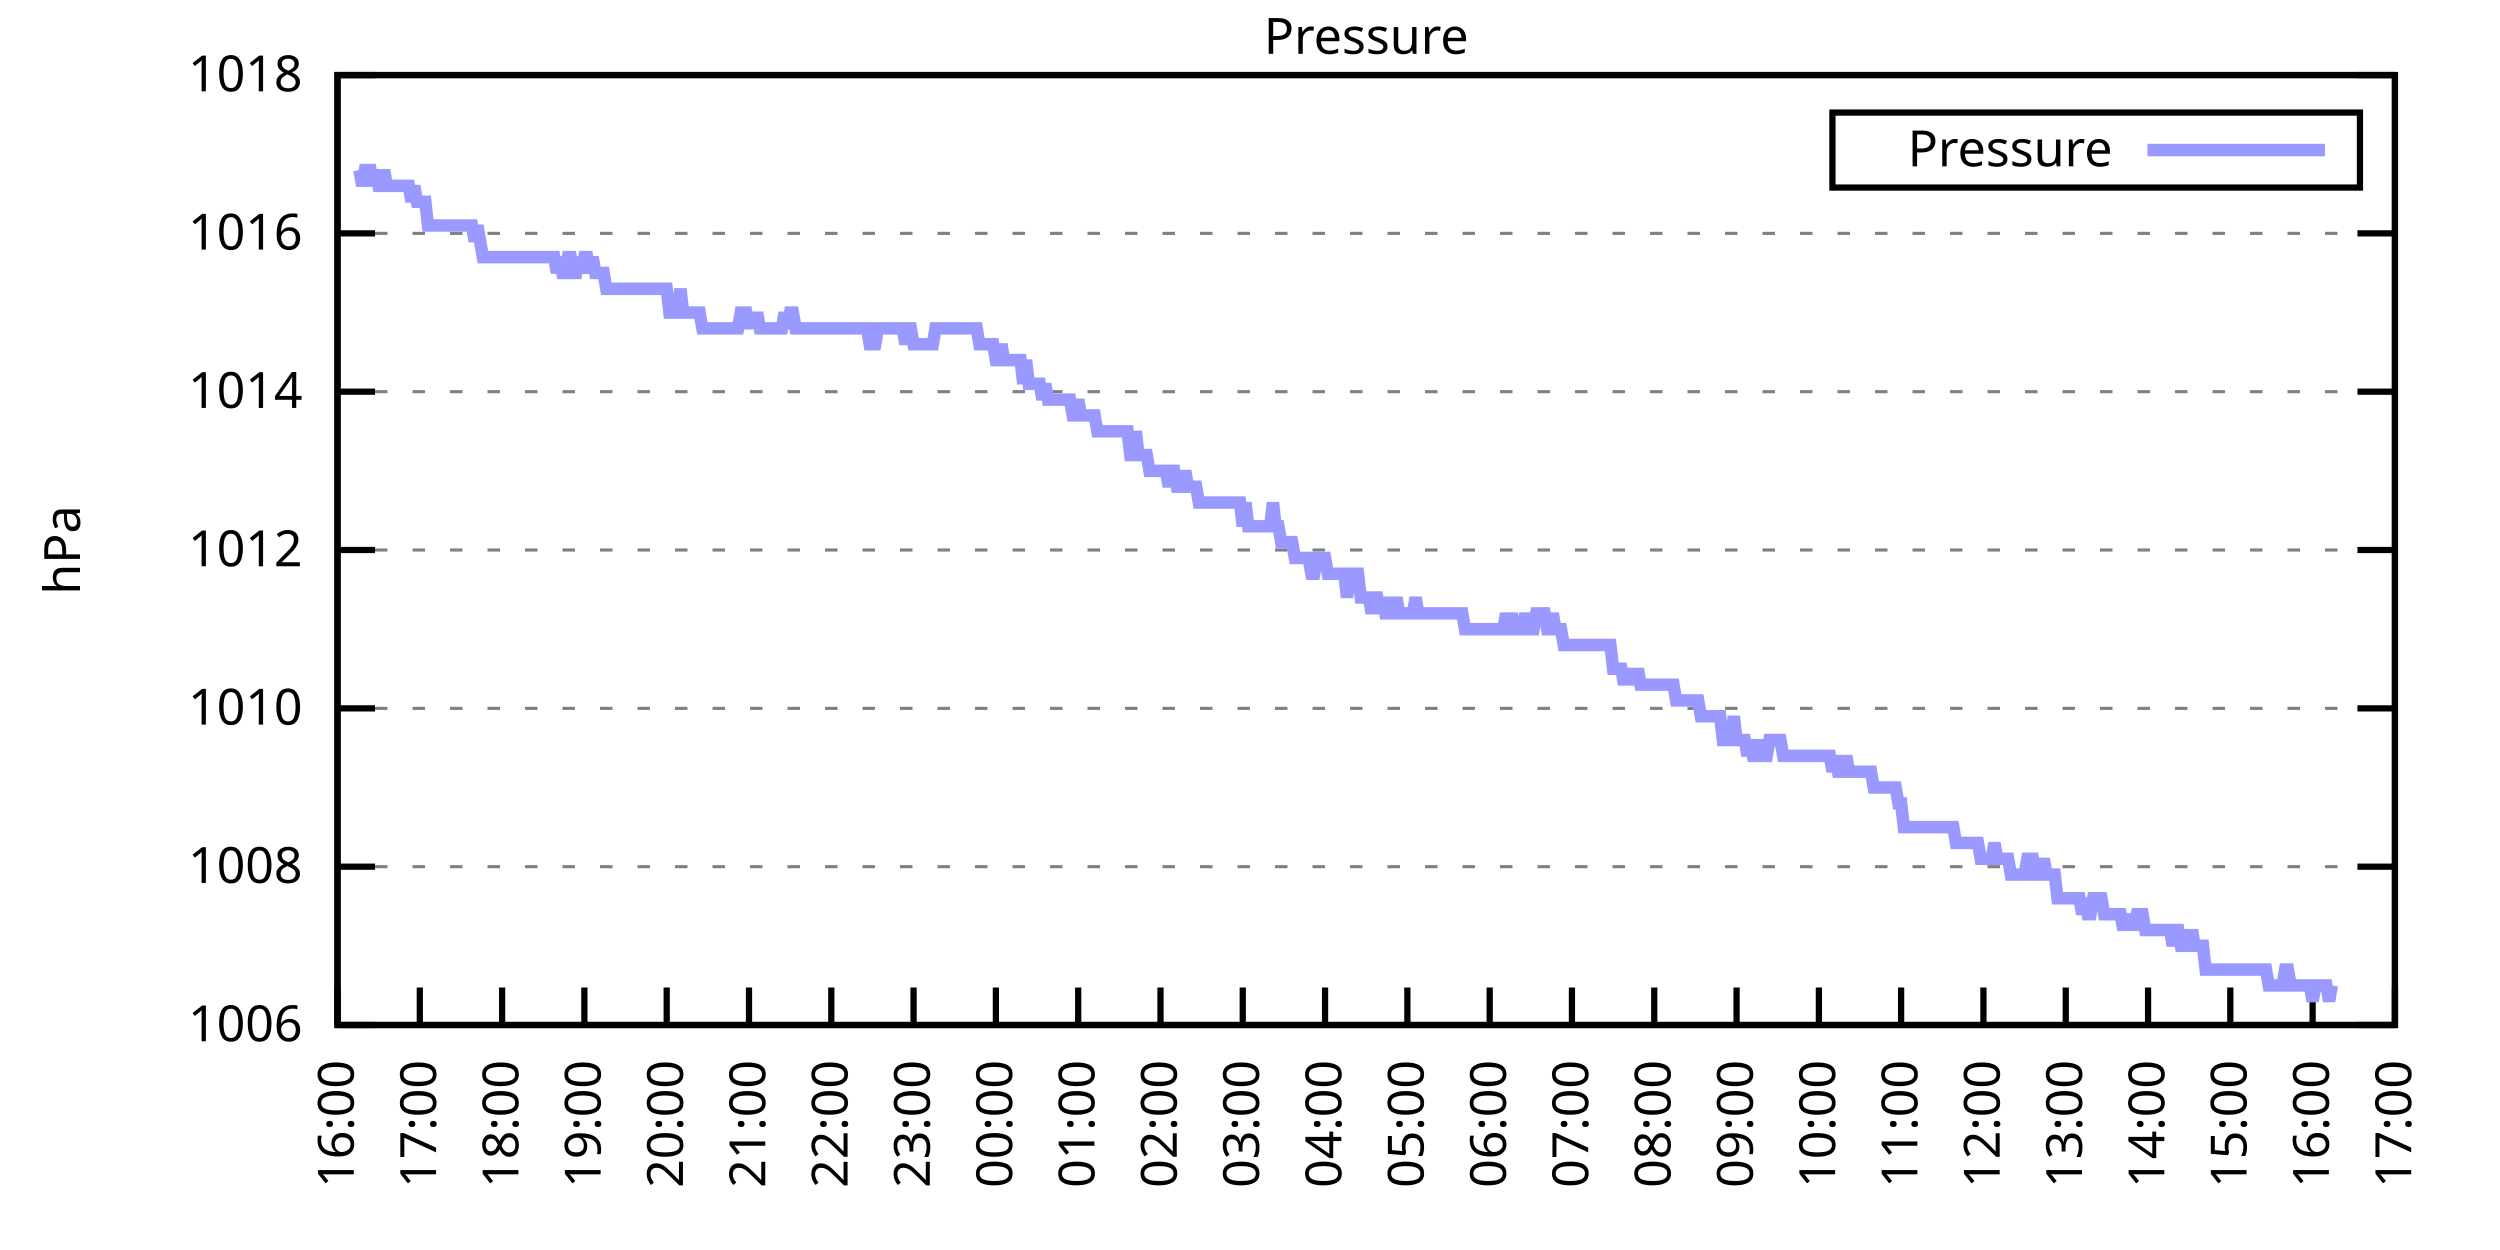
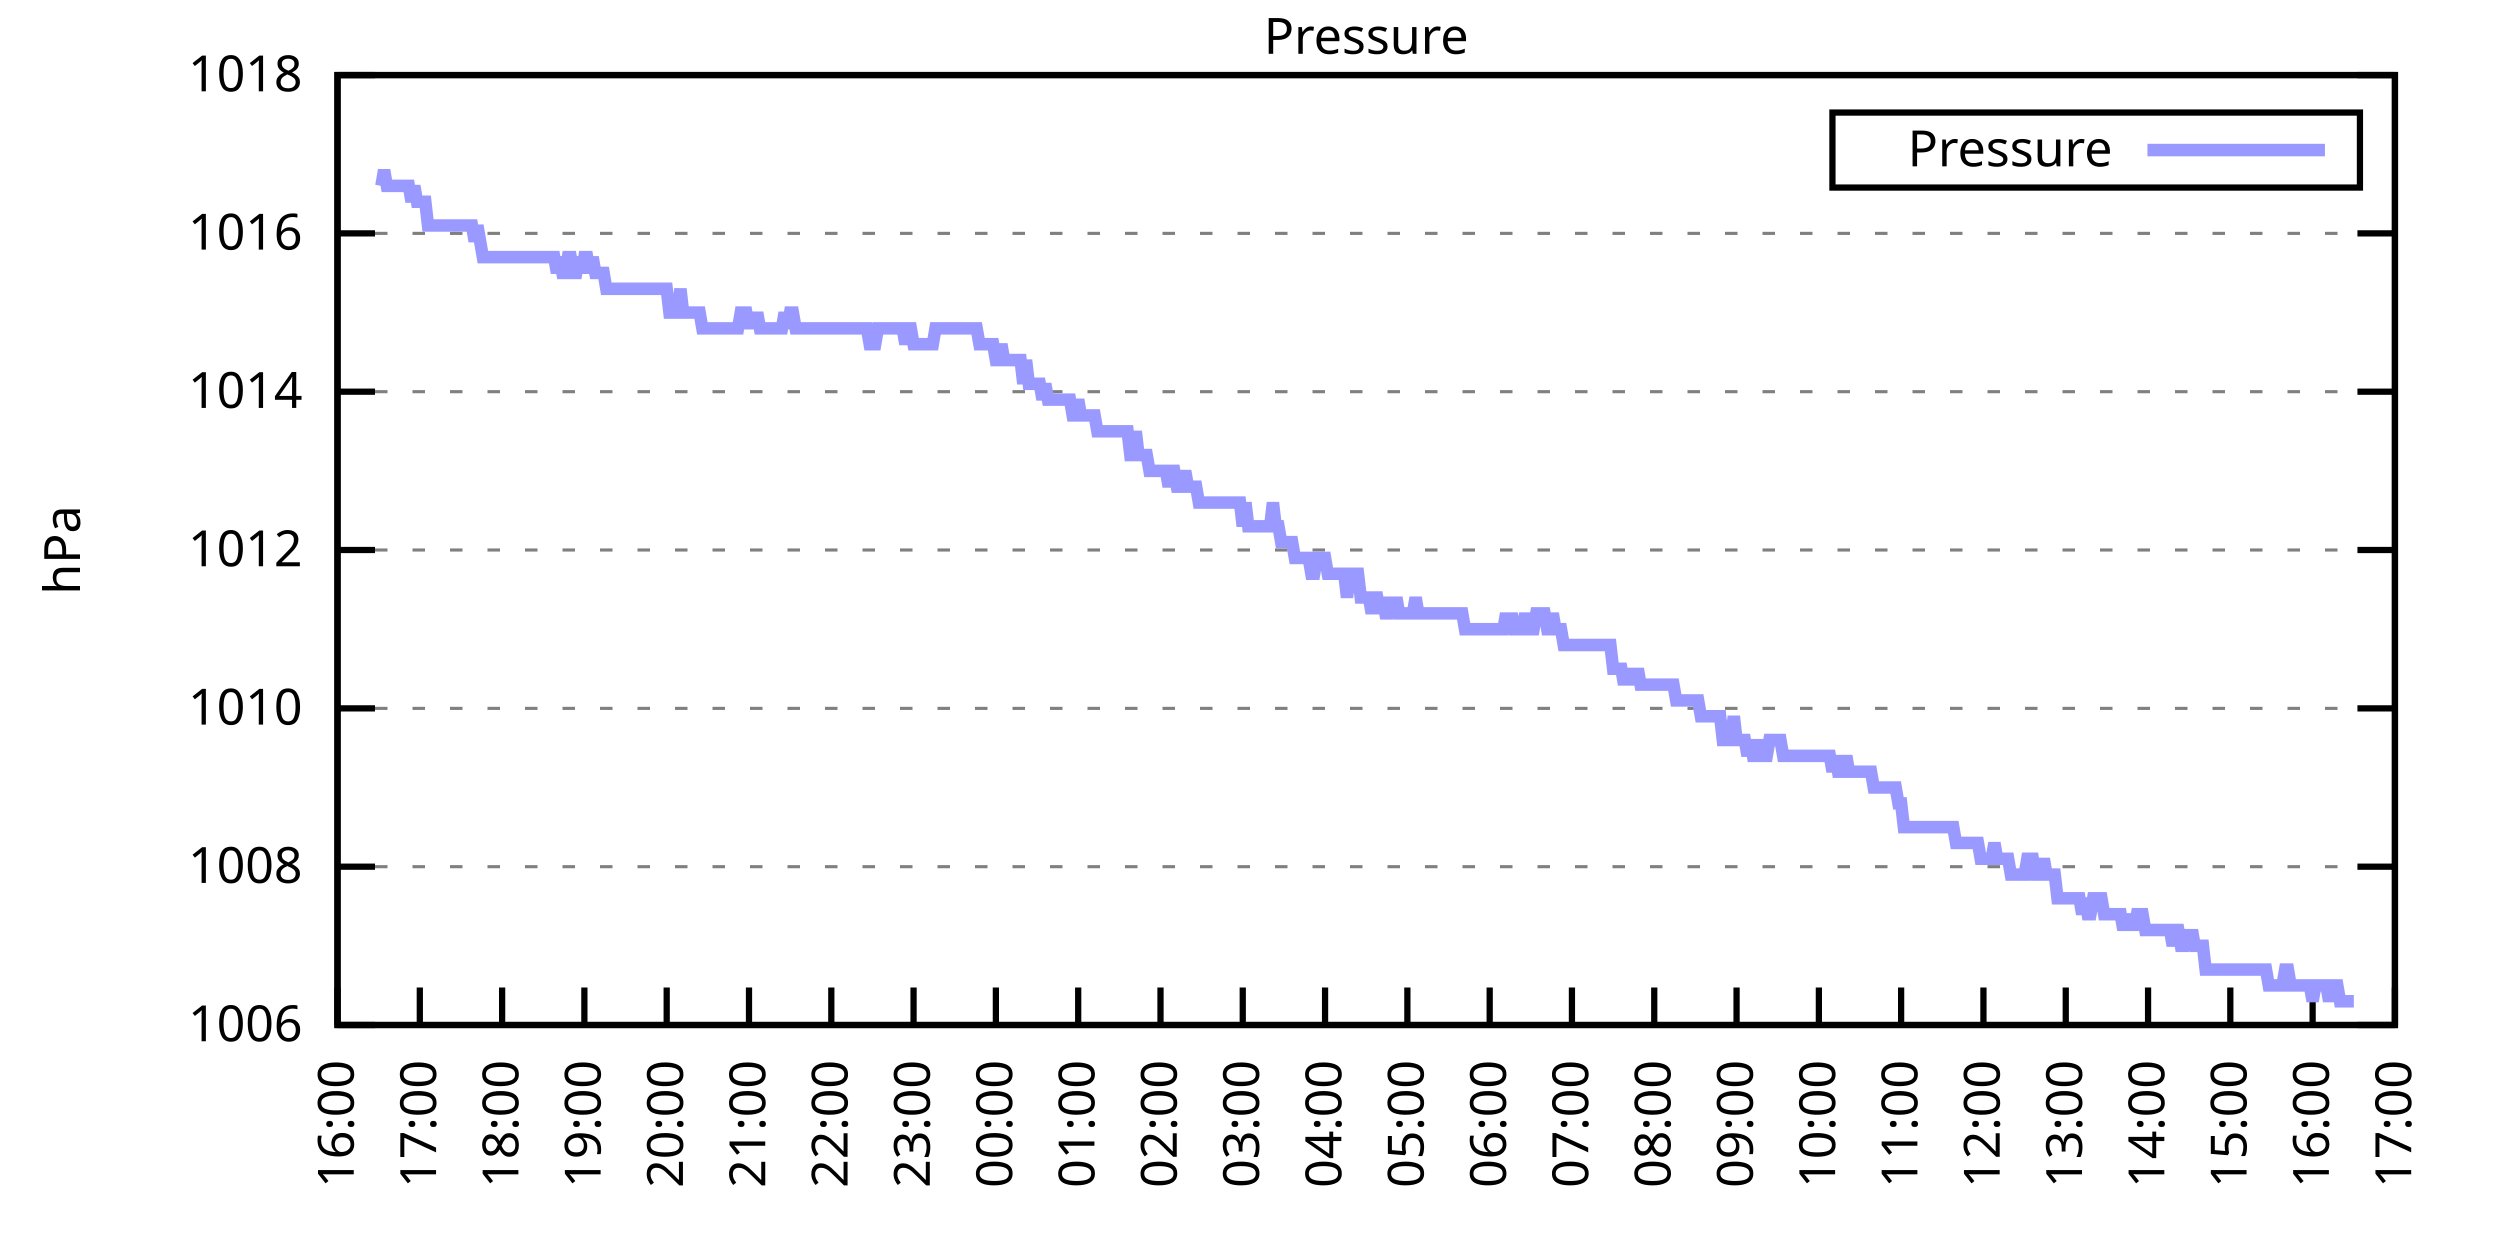
<svg xmlns="http://www.w3.org/2000/svg" xmlns:xlink="http://www.w3.org/1999/xlink" width="400" height="200" viewBox="0 0 400 200">
  <g id="gnuplot_canvas">
    <rect x="0" y="0" width="400" height="200" fill="none" />
    <defs>
      <circle id="gpDot" r="0.5" stroke-width="0.5" stroke="currentColor" />
      <path id="gpPt0" stroke-width="0.333" stroke="currentColor" d="M-1,0 h2 M0,-1 v2" />
      <path id="gpPt1" stroke-width="0.333" stroke="currentColor" d="M-1,-1 L1,1 M1,-1 L-1,1" />
      <path id="gpPt2" stroke-width="0.333" stroke="currentColor" d="M-1,0 L1,0 M0,-1 L0,1 M-1,-1 L1,1 M-1,1 L1,-1" />
      <rect id="gpPt3" stroke-width="0.333" stroke="currentColor" x="-1" y="-1" width="2" height="2" />
      <rect id="gpPt4" stroke-width="0.333" stroke="currentColor" fill="currentColor" x="-1" y="-1" width="2" height="2" />
      <circle id="gpPt5" stroke-width="0.333" stroke="currentColor" cx="0" cy="0" r="1" />
      <use xlink:href="#gpPt5" id="gpPt6" fill="currentColor" stroke="none" />
      <path id="gpPt7" stroke-width="0.333" stroke="currentColor" d="M0,-1.33 L-1.33,0.67 L1.33,0.67 z" />
      <use xlink:href="#gpPt7" id="gpPt8" fill="currentColor" stroke="none" />
      <use xlink:href="#gpPt7" id="gpPt9" stroke="currentColor" transform="rotate(180)" />
      <use xlink:href="#gpPt9" id="gpPt10" fill="currentColor" stroke="none" />
      <use xlink:href="#gpPt3" id="gpPt11" stroke="currentColor" transform="rotate(45)" />
      <use xlink:href="#gpPt11" id="gpPt12" fill="currentColor" stroke="none" />
      <path id="gpPt13" stroke-width="0.333" stroke="currentColor" d="M0,1.330 L1.265,0.411 L0.782,-1.067 L-0.782,-1.076 L-1.265,0.411 z" />
      <use xlink:href="#gpPt13" id="gpPt14" fill="currentColor" stroke="none" />
      <filter id="textbox" filterUnits="objectBoundingBox" x="0" y="0" height="1" width="1">
        <feFlood flood-color="white" flood-opacity="1" result="bgnd" />
        <feComposite in="SourceGraphic" in2="bgnd" operator="atop" />
      </filter>
      <filter id="greybox" filterUnits="objectBoundingBox" x="0" y="0" height="1" width="1">
        <feFlood flood-color="lightgrey" flood-opacity="1" result="grey" />
        <feComposite in="SourceGraphic" in2="grey" operator="atop" />
      </filter>
    </defs>
    <g fill="none" color="white" stroke="currentColor" stroke-width="1.00" stroke-linecap="butt" stroke-linejoin="miter">
</g>
    <g fill="none" color="black" stroke="currentColor" stroke-width="1.00" stroke-linecap="butt" stroke-linejoin="miter">
      <g stroke="none" shape-rendering="crispEdges">
        <polygon fill="rgb(255, 255, 255)" points="54.00,164.00 383.18,164.00 383.18,12.02 54.00,12.02 " />
      </g>
    </g>
    <g fill="none" color="black" stroke="currentColor" stroke-width="1.00" stroke-linecap="butt" stroke-linejoin="miter">
</g>
    <g fill="none" color="black" stroke="black" stroke-width="0.50" stroke-linecap="butt" stroke-linejoin="miter">
</g>
    <g fill="none" color="gray" stroke="currentColor" stroke-width="0.50" stroke-linecap="butt" stroke-linejoin="miter">
      <path stroke="gray" stroke-dasharray="2,4" class="gridline" d="M54.00,164.00 L383.19,164.00  " />
    </g>
    <g fill="none" color="gray" stroke="gray" stroke-width="1.00" stroke-linecap="butt" stroke-linejoin="miter">
</g>
    <g fill="none" color="black" stroke="currentColor" stroke-width="1.00" stroke-linecap="butt" stroke-linejoin="miter">
      <path stroke="black" d="M54.00,164.00 L60.00,164.00 M383.19,164.00 L377.19,164.00  " />
      <g transform="translate(48.40,166.60)" stroke="none" fill="black" font-family="Sans" font-size="8.00" text-anchor="end">
        <text>
          <tspan font-family="Sans"> 1006</tspan>
        </text>
      </g>
    </g>
    <g fill="none" color="black" stroke="currentColor" stroke-width="1.00" stroke-linecap="butt" stroke-linejoin="miter">
</g>
    <g fill="none" color="black" stroke="black" stroke-width="0.50" stroke-linecap="butt" stroke-linejoin="miter">
</g>
    <g fill="none" color="gray" stroke="currentColor" stroke-width="0.50" stroke-linecap="butt" stroke-linejoin="miter">
      <path stroke="gray" stroke-dasharray="2,4" class="gridline" d="M54.00,138.67 L383.19,138.67  " />
    </g>
    <g fill="none" color="gray" stroke="gray" stroke-width="1.00" stroke-linecap="butt" stroke-linejoin="miter">
</g>
    <g fill="none" color="black" stroke="currentColor" stroke-width="1.00" stroke-linecap="butt" stroke-linejoin="miter">
      <path stroke="black" d="M54.00,138.67 L60.00,138.67 M383.19,138.67 L377.19,138.67  " />
      <g transform="translate(48.40,141.27)" stroke="none" fill="black" font-family="Sans" font-size="8.00" text-anchor="end">
        <text>
          <tspan font-family="Sans"> 1008</tspan>
        </text>
      </g>
    </g>
    <g fill="none" color="black" stroke="currentColor" stroke-width="1.00" stroke-linecap="butt" stroke-linejoin="miter">
</g>
    <g fill="none" color="black" stroke="black" stroke-width="0.50" stroke-linecap="butt" stroke-linejoin="miter">
</g>
    <g fill="none" color="gray" stroke="currentColor" stroke-width="0.50" stroke-linecap="butt" stroke-linejoin="miter">
      <path stroke="gray" stroke-dasharray="2,4" class="gridline" d="M54.00,113.34 L383.19,113.34  " />
    </g>
    <g fill="none" color="gray" stroke="gray" stroke-width="1.00" stroke-linecap="butt" stroke-linejoin="miter">
</g>
    <g fill="none" color="black" stroke="currentColor" stroke-width="1.00" stroke-linecap="butt" stroke-linejoin="miter">
      <path stroke="black" d="M54.00,113.34 L60.00,113.34 M383.19,113.34 L377.19,113.34  " />
      <g transform="translate(48.40,115.94)" stroke="none" fill="black" font-family="Sans" font-size="8.00" text-anchor="end">
        <text>
          <tspan font-family="Sans"> 1010</tspan>
        </text>
      </g>
    </g>
    <g fill="none" color="black" stroke="currentColor" stroke-width="1.00" stroke-linecap="butt" stroke-linejoin="miter">
</g>
    <g fill="none" color="black" stroke="black" stroke-width="0.50" stroke-linecap="butt" stroke-linejoin="miter">
</g>
    <g fill="none" color="gray" stroke="currentColor" stroke-width="0.50" stroke-linecap="butt" stroke-linejoin="miter">
      <path stroke="gray" stroke-dasharray="2,4" class="gridline" d="M54.00,88.00 L383.19,88.00  " />
    </g>
    <g fill="none" color="gray" stroke="gray" stroke-width="1.00" stroke-linecap="butt" stroke-linejoin="miter">
</g>
    <g fill="none" color="black" stroke="currentColor" stroke-width="1.00" stroke-linecap="butt" stroke-linejoin="miter">
      <path stroke="black" d="M54.00,88.00 L60.00,88.00 M383.19,88.00 L377.19,88.00  " />
      <g transform="translate(48.40,90.60)" stroke="none" fill="black" font-family="Sans" font-size="8.00" text-anchor="end">
        <text>
          <tspan font-family="Sans"> 1012</tspan>
        </text>
      </g>
    </g>
    <g fill="none" color="black" stroke="currentColor" stroke-width="1.00" stroke-linecap="butt" stroke-linejoin="miter">
</g>
    <g fill="none" color="black" stroke="black" stroke-width="0.50" stroke-linecap="butt" stroke-linejoin="miter">
</g>
    <g fill="none" color="gray" stroke="currentColor" stroke-width="0.50" stroke-linecap="butt" stroke-linejoin="miter">
      <path stroke="gray" stroke-dasharray="2,4" class="gridline" d="M54.00,62.67 L383.19,62.67  " />
    </g>
    <g fill="none" color="gray" stroke="gray" stroke-width="1.00" stroke-linecap="butt" stroke-linejoin="miter">
</g>
    <g fill="none" color="black" stroke="currentColor" stroke-width="1.00" stroke-linecap="butt" stroke-linejoin="miter">
      <path stroke="black" d="M54.00,62.67 L60.00,62.67 M383.19,62.67 L377.19,62.67  " />
      <g transform="translate(48.40,65.27)" stroke="none" fill="black" font-family="Sans" font-size="8.00" text-anchor="end">
        <text>
          <tspan font-family="Sans"> 1014</tspan>
        </text>
      </g>
    </g>
    <g fill="none" color="black" stroke="currentColor" stroke-width="1.00" stroke-linecap="butt" stroke-linejoin="miter">
</g>
    <g fill="none" color="black" stroke="black" stroke-width="0.50" stroke-linecap="butt" stroke-linejoin="miter">
</g>
    <g fill="none" color="gray" stroke="currentColor" stroke-width="0.50" stroke-linecap="butt" stroke-linejoin="miter">
      <path stroke="gray" stroke-dasharray="2,4" class="gridline" d="M54.00,37.34 L383.19,37.34  " />
    </g>
    <g fill="none" color="gray" stroke="gray" stroke-width="1.00" stroke-linecap="butt" stroke-linejoin="miter">
</g>
    <g fill="none" color="black" stroke="currentColor" stroke-width="1.00" stroke-linecap="butt" stroke-linejoin="miter">
      <path stroke="black" d="M54.00,37.34 L60.00,37.34 M383.19,37.34 L377.19,37.34  " />
      <g transform="translate(48.40,39.94)" stroke="none" fill="black" font-family="Sans" font-size="8.00" text-anchor="end">
        <text>
          <tspan font-family="Sans"> 1016</tspan>
        </text>
      </g>
    </g>
    <g fill="none" color="black" stroke="currentColor" stroke-width="1.00" stroke-linecap="butt" stroke-linejoin="miter">
</g>
    <g fill="none" color="black" stroke="black" stroke-width="0.50" stroke-linecap="butt" stroke-linejoin="miter">
</g>
    <g fill="none" color="gray" stroke="currentColor" stroke-width="0.50" stroke-linecap="butt" stroke-linejoin="miter">
      <path stroke="gray" stroke-dasharray="2,4" class="gridline" d="M54.00,12.01 L383.19,12.01  " />
    </g>
    <g fill="none" color="gray" stroke="gray" stroke-width="1.00" stroke-linecap="butt" stroke-linejoin="miter">
</g>
    <g fill="none" color="black" stroke="currentColor" stroke-width="1.00" stroke-linecap="butt" stroke-linejoin="miter">
      <path stroke="black" d="M54.00,12.01 L60.00,12.01 M383.19,12.01 L377.19,12.01  " />
      <g transform="translate(48.40,14.61)" stroke="none" fill="black" font-family="Sans" font-size="8.00" text-anchor="end">
        <text>
          <tspan font-family="Sans"> 1018</tspan>
        </text>
      </g>
    </g>
    <g fill="none" color="black" stroke="currentColor" stroke-width="1.00" stroke-linecap="butt" stroke-linejoin="miter">
      <path stroke="black" d="M54.00,164.00 L54.00,158.00  " />
      <g transform="translate(56.60,169.60) rotate(270.00)" stroke="none" fill="black" font-family="Sans" font-size="8.00" text-anchor="end">
        <text>
          <tspan font-family="Sans">16:00</tspan>
        </text>
      </g>
    </g>
    <g fill="none" color="black" stroke="currentColor" stroke-width="1.00" stroke-linecap="butt" stroke-linejoin="miter">
      <path stroke="black" d="M67.17,164.00 L67.17,158.00  " />
      <g transform="translate(69.77,169.60) rotate(270.00)" stroke="none" fill="black" font-family="Sans" font-size="8.00" text-anchor="end">
        <text>
          <tspan font-family="Sans">17:00</tspan>
        </text>
      </g>
    </g>
    <g fill="none" color="black" stroke="currentColor" stroke-width="1.00" stroke-linecap="butt" stroke-linejoin="miter">
      <path stroke="black" d="M80.34,164.00 L80.34,158.00  " />
      <g transform="translate(82.94,169.60) rotate(270.00)" stroke="none" fill="black" font-family="Sans" font-size="8.00" text-anchor="end">
        <text>
          <tspan font-family="Sans">18:00</tspan>
        </text>
      </g>
    </g>
    <g fill="none" color="black" stroke="currentColor" stroke-width="1.00" stroke-linecap="butt" stroke-linejoin="miter">
      <path stroke="black" d="M93.50,164.00 L93.50,158.00  " />
      <g transform="translate(96.10,169.60) rotate(270.00)" stroke="none" fill="black" font-family="Sans" font-size="8.00" text-anchor="end">
        <text>
          <tspan font-family="Sans">19:00</tspan>
        </text>
      </g>
    </g>
    <g fill="none" color="black" stroke="currentColor" stroke-width="1.00" stroke-linecap="butt" stroke-linejoin="miter">
      <path stroke="black" d="M106.67,164.00 L106.67,158.00  " />
      <g transform="translate(109.27,169.60) rotate(270.00)" stroke="none" fill="black" font-family="Sans" font-size="8.00" text-anchor="end">
        <text>
          <tspan font-family="Sans">20:00</tspan>
        </text>
      </g>
    </g>
    <g fill="none" color="black" stroke="currentColor" stroke-width="1.00" stroke-linecap="butt" stroke-linejoin="miter">
      <path stroke="black" d="M119.84,164.00 L119.84,158.00  " />
      <g transform="translate(122.44,169.60) rotate(270.00)" stroke="none" fill="black" font-family="Sans" font-size="8.00" text-anchor="end">
        <text>
          <tspan font-family="Sans">21:00</tspan>
        </text>
      </g>
    </g>
    <g fill="none" color="black" stroke="currentColor" stroke-width="1.00" stroke-linecap="butt" stroke-linejoin="miter">
      <path stroke="black" d="M133.01,164.00 L133.01,158.00  " />
      <g transform="translate(135.61,169.60) rotate(270.00)" stroke="none" fill="black" font-family="Sans" font-size="8.00" text-anchor="end">
        <text>
          <tspan font-family="Sans">22:00</tspan>
        </text>
      </g>
    </g>
    <g fill="none" color="black" stroke="currentColor" stroke-width="1.00" stroke-linecap="butt" stroke-linejoin="miter">
      <path stroke="black" d="M146.17,164.00 L146.17,158.00  " />
      <g transform="translate(148.77,169.60) rotate(270.00)" stroke="none" fill="black" font-family="Sans" font-size="8.00" text-anchor="end">
        <text>
          <tspan font-family="Sans">23:00</tspan>
        </text>
      </g>
    </g>
    <g fill="none" color="black" stroke="currentColor" stroke-width="1.00" stroke-linecap="butt" stroke-linejoin="miter">
      <path stroke="black" d="M159.34,164.00 L159.34,158.00  " />
      <g transform="translate(161.94,169.60) rotate(270.00)" stroke="none" fill="black" font-family="Sans" font-size="8.00" text-anchor="end">
        <text>
          <tspan font-family="Sans">00:00</tspan>
        </text>
      </g>
    </g>
    <g fill="none" color="black" stroke="currentColor" stroke-width="1.00" stroke-linecap="butt" stroke-linejoin="miter">
      <path stroke="black" d="M172.51,164.00 L172.51,158.00  " />
      <g transform="translate(175.11,169.60) rotate(270.00)" stroke="none" fill="black" font-family="Sans" font-size="8.00" text-anchor="end">
        <text>
          <tspan font-family="Sans">01:00</tspan>
        </text>
      </g>
    </g>
    <g fill="none" color="black" stroke="currentColor" stroke-width="1.00" stroke-linecap="butt" stroke-linejoin="miter">
      <path stroke="black" d="M185.68,164.00 L185.68,158.00  " />
      <g transform="translate(188.28,169.60) rotate(270.00)" stroke="none" fill="black" font-family="Sans" font-size="8.00" text-anchor="end">
        <text>
          <tspan font-family="Sans">02:00</tspan>
        </text>
      </g>
    </g>
    <g fill="none" color="black" stroke="currentColor" stroke-width="1.00" stroke-linecap="butt" stroke-linejoin="miter">
      <path stroke="black" d="M198.84,164.00 L198.84,158.00  " />
      <g transform="translate(201.44,169.60) rotate(270.00)" stroke="none" fill="black" font-family="Sans" font-size="8.00" text-anchor="end">
        <text>
          <tspan font-family="Sans">03:00</tspan>
        </text>
      </g>
    </g>
    <g fill="none" color="black" stroke="currentColor" stroke-width="1.00" stroke-linecap="butt" stroke-linejoin="miter">
      <path stroke="black" d="M212.01,164.00 L212.01,158.00  " />
      <g transform="translate(214.61,169.60) rotate(270.00)" stroke="none" fill="black" font-family="Sans" font-size="8.00" text-anchor="end">
        <text>
          <tspan font-family="Sans">04:00</tspan>
        </text>
      </g>
    </g>
    <g fill="none" color="black" stroke="currentColor" stroke-width="1.00" stroke-linecap="butt" stroke-linejoin="miter">
      <path stroke="black" d="M225.18,164.00 L225.18,158.00  " />
      <g transform="translate(227.78,169.60) rotate(270.00)" stroke="none" fill="black" font-family="Sans" font-size="8.00" text-anchor="end">
        <text>
          <tspan font-family="Sans">05:00</tspan>
        </text>
      </g>
    </g>
    <g fill="none" color="black" stroke="currentColor" stroke-width="1.00" stroke-linecap="butt" stroke-linejoin="miter">
      <path stroke="black" d="M238.35,164.00 L238.35,158.00  " />
      <g transform="translate(240.95,169.60) rotate(270.00)" stroke="none" fill="black" font-family="Sans" font-size="8.00" text-anchor="end">
        <text>
          <tspan font-family="Sans">06:00</tspan>
        </text>
      </g>
    </g>
    <g fill="none" color="black" stroke="currentColor" stroke-width="1.00" stroke-linecap="butt" stroke-linejoin="miter">
      <path stroke="black" d="M251.51,164.00 L251.51,158.00  " />
      <g transform="translate(254.11,169.60) rotate(270.00)" stroke="none" fill="black" font-family="Sans" font-size="8.00" text-anchor="end">
        <text>
          <tspan font-family="Sans">07:00</tspan>
        </text>
      </g>
    </g>
    <g fill="none" color="black" stroke="currentColor" stroke-width="1.00" stroke-linecap="butt" stroke-linejoin="miter">
      <path stroke="black" d="M264.68,164.00 L264.68,158.00  " />
      <g transform="translate(267.28,169.60) rotate(270.00)" stroke="none" fill="black" font-family="Sans" font-size="8.00" text-anchor="end">
        <text>
          <tspan font-family="Sans">08:00</tspan>
        </text>
      </g>
    </g>
    <g fill="none" color="black" stroke="currentColor" stroke-width="1.00" stroke-linecap="butt" stroke-linejoin="miter">
      <path stroke="black" d="M277.85,164.00 L277.85,158.00  " />
      <g transform="translate(280.45,169.60) rotate(270.00)" stroke="none" fill="black" font-family="Sans" font-size="8.00" text-anchor="end">
        <text>
          <tspan font-family="Sans">09:00</tspan>
        </text>
      </g>
    </g>
    <g fill="none" color="black" stroke="currentColor" stroke-width="1.00" stroke-linecap="butt" stroke-linejoin="miter">
      <path stroke="black" d="M291.02,164.00 L291.02,158.00  " />
      <g transform="translate(293.62,169.60) rotate(270.00)" stroke="none" fill="black" font-family="Sans" font-size="8.00" text-anchor="end">
        <text>
          <tspan font-family="Sans">10:00</tspan>
        </text>
      </g>
    </g>
    <g fill="none" color="black" stroke="currentColor" stroke-width="1.00" stroke-linecap="butt" stroke-linejoin="miter">
      <path stroke="black" d="M304.18,164.00 L304.18,158.00  " />
      <g transform="translate(306.78,169.60) rotate(270.00)" stroke="none" fill="black" font-family="Sans" font-size="8.00" text-anchor="end">
        <text>
          <tspan font-family="Sans">11:00</tspan>
        </text>
      </g>
    </g>
    <g fill="none" color="black" stroke="currentColor" stroke-width="1.00" stroke-linecap="butt" stroke-linejoin="miter">
      <path stroke="black" d="M317.35,164.00 L317.35,158.00  " />
      <g transform="translate(319.95,169.60) rotate(270.00)" stroke="none" fill="black" font-family="Sans" font-size="8.00" text-anchor="end">
        <text>
          <tspan font-family="Sans">12:00</tspan>
        </text>
      </g>
    </g>
    <g fill="none" color="black" stroke="currentColor" stroke-width="1.00" stroke-linecap="butt" stroke-linejoin="miter">
      <path stroke="black" d="M330.52,164.00 L330.52,158.00  " />
      <g transform="translate(333.12,169.60) rotate(270.00)" stroke="none" fill="black" font-family="Sans" font-size="8.00" text-anchor="end">
        <text>
          <tspan font-family="Sans">13:00</tspan>
        </text>
      </g>
    </g>
    <g fill="none" color="black" stroke="currentColor" stroke-width="1.00" stroke-linecap="butt" stroke-linejoin="miter">
      <path stroke="black" d="M343.69,164.00 L343.69,158.00  " />
      <g transform="translate(346.29,169.60) rotate(270.00)" stroke="none" fill="black" font-family="Sans" font-size="8.00" text-anchor="end">
        <text>
          <tspan font-family="Sans">14:00</tspan>
        </text>
      </g>
    </g>
    <g fill="none" color="black" stroke="currentColor" stroke-width="1.00" stroke-linecap="butt" stroke-linejoin="miter">
      <path stroke="black" d="M356.85,164.00 L356.85,158.00  " />
      <g transform="translate(359.45,169.60) rotate(270.00)" stroke="none" fill="black" font-family="Sans" font-size="8.00" text-anchor="end">
        <text>
          <tspan font-family="Sans">15:00</tspan>
        </text>
      </g>
    </g>
    <g fill="none" color="black" stroke="currentColor" stroke-width="1.00" stroke-linecap="butt" stroke-linejoin="miter">
      <path stroke="black" d="M370.02,164.00 L370.02,158.00  " />
      <g transform="translate(372.62,169.60) rotate(270.00)" stroke="none" fill="black" font-family="Sans" font-size="8.00" text-anchor="end">
        <text>
          <tspan font-family="Sans">16:00</tspan>
        </text>
      </g>
    </g>
    <g fill="none" color="black" stroke="currentColor" stroke-width="1.00" stroke-linecap="butt" stroke-linejoin="miter">
      <path stroke="black" d="M383.19,164.00 L383.19,158.00  " />
      <g transform="translate(385.79,169.60) rotate(270.00)" stroke="none" fill="black" font-family="Sans" font-size="8.00" text-anchor="end">
        <text>
          <tspan font-family="Sans">17:00</tspan>
        </text>
      </g>
    </g>
    <g fill="none" color="black" stroke="currentColor" stroke-width="1.00" stroke-linecap="butt" stroke-linejoin="miter">
</g>
    <g fill="none" color="black" stroke="currentColor" stroke-width="1.00" stroke-linecap="butt" stroke-linejoin="miter">
      <path stroke="black" d="M54.00,12.01 L54.00,164.00 L383.19,164.00 L383.19,12.01 L54.00,12.01 Z  " />
    </g>
    <g fill="none" color="black" stroke="currentColor" stroke-width="1.00" stroke-linecap="butt" stroke-linejoin="miter">
</g>
    <g fill="none" color="black" stroke="currentColor" stroke-width="1.00" stroke-linecap="butt" stroke-linejoin="miter">
      <path stroke="black" d="M293.19,30.01 L293.19,18.01 L377.59,18.01 L377.59,30.01 L293.19,30.01 Z  " />
    </g>
    <g id="Pressure_plot_1">
      <g fill="none" color="white" stroke="black" stroke-width="2.00" stroke-linecap="butt" stroke-linejoin="miter">
</g>
      <g fill="none" color="black" stroke="currentColor" stroke-width="2.00" stroke-linecap="butt" stroke-linejoin="miter">
        <g transform="translate(337.99,26.61)" stroke="none" fill="black" font-family="Sans" font-size="8.00" text-anchor="end">
          <text>
            <tspan font-family="Sans">Pressure</tspan>
          </text>
        </g>
      </g>
      <g fill="none" color="black" stroke="currentColor" stroke-width="2.00" stroke-linecap="butt" stroke-linejoin="miter">
-         <path stroke="rgb(153, 153, 255)" d="M343.59,24.01 L371.99,24.01 M57.51,27.21 L57.95,29.74 L58.39,27.21 L58.83,27.21 L59.27,27.21 L59.71,29.74   L60.14,27.21 L60.58,29.74 L61.02,29.74 L61.46,27.21 L61.90,29.74 L62.34,29.74 L62.78,29.74 L63.22,29.74   L63.66,29.74 L64.10,29.74 L64.53,29.74 L64.97,29.74 L65.41,29.74 L65.85,32.28 L66.29,29.74 L66.73,32.28   L67.17,32.28 L67.61,32.28 L68.05,32.28 L68.48,36.08 L68.92,36.08 L69.36,36.08 L69.80,36.08 L70.24,36.08   L70.68,36.08 L71.12,36.08 L71.56,36.08 L72.00,36.08 L72.43,36.08 L72.87,36.08 L73.31,36.08 L73.75,36.08   L74.19,36.08 L74.63,36.08 L75.07,36.08 L75.51,36.08 L75.95,38.61 L76.38,36.08 L76.82,38.61 L77.26,41.14   L77.70,41.14 L78.14,41.14 L78.58,41.14 L79.02,41.14 L79.46,41.14 L79.90,41.14 L80.34,41.14 L80.77,41.14   L81.21,41.14 L81.65,41.14 L82.09,41.14 L82.53,41.14 L82.97,41.14 L83.41,41.14 L83.85,41.14 L84.29,41.14   L84.72,41.14 L85.16,41.14 L85.60,41.14 L86.04,41.14 L86.48,41.14 L86.92,41.14 L87.36,41.14 L87.80,41.14   L88.24,41.14 L88.67,41.14 L89.11,43.67 L89.55,41.14 L89.99,43.67 L90.43,43.67 L90.87,41.14 L91.31,41.14   L91.75,43.67 L92.19,43.67 L92.62,41.14 L93.06,43.67 L93.50,41.14 L93.94,41.14 L94.38,43.67 L94.82,41.14   L95.26,43.67 L95.70,43.67 L96.14,43.67 L96.58,43.67 L97.01,46.21 L97.45,46.21 L97.89,46.21 L98.33,46.21   L98.77,46.21 L99.21,46.21 L99.65,46.21 L100.09,46.21 L100.53,46.21 L100.96,46.21 L101.40,46.21 L101.84,46.21   L102.28,46.21 L102.72,46.21 L103.16,46.21 L103.60,46.21 L104.04,46.21 L104.48,46.21 L104.91,46.21 L105.35,46.21   L105.79,46.21 L106.23,46.21 L106.67,46.21 L107.11,50.01 L107.55,50.01 L107.99,50.01 L108.43,50.01 L108.87,46.21   L109.30,50.01 L109.74,50.01 L110.18,50.01 L110.62,50.01 L111.06,50.01 L111.50,50.01 L111.94,50.01 L112.38,52.54   L112.82,52.54 L113.25,52.54 L113.69,52.54 L114.13,52.54 L114.57,52.54 L115.01,52.54 L115.45,52.54 L115.89,52.54   L116.33,52.54 L116.77,52.54 L117.20,52.54 L117.64,52.54 L118.08,52.54 L118.52,50.01 L118.96,50.01 L119.40,50.01   L119.84,52.54 L120.28,50.01 L120.72,52.54 L121.15,50.01 L121.59,52.54 L122.03,52.54 L122.47,52.54 L122.91,52.54   L123.35,52.54 L123.79,52.54 L124.23,52.54 L124.67,52.54 L125.11,52.54 L125.54,50.01 L125.98,52.54 L126.42,50.01   L126.86,50.01 L127.30,52.54 L127.74,52.54 L128.18,52.54 L128.62,52.54 L129.06,52.54 L129.49,52.54 L129.93,52.54   L130.37,52.54 L130.81,52.54 L131.25,52.54 L131.69,52.54 L132.13,52.54 L132.57,52.54 L133.01,52.54 L133.44,52.54   L133.88,52.54 L134.32,52.54 L134.76,52.54 L135.20,52.54 L135.64,52.54 L136.08,52.54 L136.52,52.54 L136.96,52.54   L137.39,52.54 L137.83,52.54 L138.27,52.54 L138.71,52.54 L139.15,55.07 L139.59,55.07 L140.03,55.07 L140.47,52.54   L140.91,52.54 L141.35,52.54 L141.78,52.54 L142.22,52.54 L142.66,52.54 L143.10,52.54 L143.54,52.54 L143.98,52.54   L144.42,52.54 L144.86,55.07 L145.30,52.54 L145.73,52.54 L146.17,55.07 L146.61,55.07 L147.05,55.07 L147.49,55.07   L147.93,55.07 L148.37,55.07 L148.81,55.07 L149.25,55.07 L149.68,52.54 L150.12,52.54 L150.56,52.54 L151.00,52.54   L151.44,52.54 L151.88,52.54 L152.32,52.54 L152.76,52.54 L153.20,52.54 L153.63,52.54 L154.07,52.54 L154.51,52.54   L154.95,52.54 L155.39,52.54 L155.83,52.54 L156.27,52.54 L156.71,55.07 L157.15,55.07 L157.59,55.07 L158.02,55.07   L158.46,55.07 L158.90,55.07 L159.34,57.61 L159.78,57.61 L160.22,55.07 L160.66,57.61 L161.10,57.61 L161.54,57.61   L161.97,57.61 L162.41,57.61 L162.85,57.61 L163.29,57.61 L163.73,61.41 L164.17,57.61 L164.61,61.41 L165.05,61.41   L165.49,61.41 L165.92,61.41 L166.36,61.41 L166.80,63.94 L167.24,61.41 L167.68,63.94 L168.12,63.94 L168.56,63.94   L169.00,63.94 L169.44,63.94 L169.87,63.94 L170.31,63.94 L170.75,63.94 L171.19,63.94 L171.63,66.47 L172.07,66.47   L172.51,63.94 L172.95,66.47 L173.39,66.47 L173.83,66.47 L174.26,66.47 L174.70,66.47 L175.14,66.47 L175.58,69.01   L176.02,69.01 L176.46,69.01 L176.90,69.01 L177.34,69.01 L177.78,69.01 L178.21,69.01 L178.65,69.01 L179.09,69.01   L179.53,69.01 L179.97,69.01 L180.41,69.01 L180.85,72.81 L181.29,72.81 L181.73,69.01 L182.16,72.81 L182.60,72.81   L183.04,72.81 L183.48,72.81 L183.92,75.34 L184.36,75.34 L184.80,75.34 L185.24,75.34 L185.68,75.34 L186.11,75.34   L186.55,75.34 L186.99,77.87 L187.43,75.34 L187.87,75.34 L188.31,77.87 L188.75,77.87 L189.19,77.87 L189.63,75.34   L190.07,77.87 L190.50,77.87 L190.94,77.87 L191.38,77.87 L191.82,80.41 L192.26,80.41 L192.70,80.41 L193.14,80.41   L193.58,80.41 L194.02,80.41 L194.45,80.41 L194.89,80.41 L195.33,80.41 L195.77,80.41 L196.21,80.41 L196.65,80.41   L197.09,80.41 L197.53,80.41 L197.97,80.41 L198.40,80.41 L198.84,84.21 L199.28,80.41 L199.72,84.21 L200.16,84.21   L200.60,84.21 L201.04,84.21 L201.48,84.21 L201.92,84.21 L202.35,84.21 L202.79,84.21 L203.23,84.21 L203.67,80.41   L204.11,84.21 L204.55,84.21 L204.99,86.74 L205.43,86.74 L205.87,86.74 L206.31,86.74 L206.74,86.74 L207.18,89.27   L207.62,89.27 L208.06,89.27 L208.50,89.27 L208.94,89.27 L209.38,89.27 L209.82,91.80 L210.26,91.80 L210.69,89.27   L211.13,89.27 L211.57,89.27 L212.01,89.27 L212.45,91.80 L212.89,91.80 L213.33,91.80 L213.77,91.80 L214.21,91.80   L214.64,91.80 L215.08,91.80 L215.52,95.60 L215.96,91.80 L216.40,91.80 L216.84,91.80 L217.28,91.80 L217.72,95.60   L218.16,95.60 L218.60,95.60 L219.03,95.60 L219.47,98.14 L219.91,95.60 L220.35,95.60 L220.79,98.14 L221.23,95.60   L221.67,98.14 L222.11,98.14 L222.55,95.60 L222.98,98.14 L223.42,95.60 L223.86,98.14 L224.30,98.14 L224.74,98.14   L225.18,98.14 L225.62,98.14 L226.06,98.14 L226.50,95.60 L226.93,98.14 L227.37,98.14 L227.81,98.14 L228.25,98.14   L228.69,98.14 L229.13,98.14 L229.57,98.14 L230.01,98.14 L230.45,98.14 L230.88,98.14 L231.32,98.14 L231.76,98.14   L232.20,98.14 L232.64,98.14 L233.08,98.14 L233.52,98.14 L233.96,98.14 L234.40,100.67 L234.84,100.67 L235.27,100.67   L235.71,100.67 L236.15,100.67 L236.59,100.67 L237.03,100.67 L237.47,100.67 L237.91,100.67 L238.35,100.67 L238.79,100.67   L239.22,100.67 L239.66,100.67 L240.10,100.67 L240.54,100.67 L240.98,98.14 L241.42,100.67 L241.86,98.14 L242.30,100.67   L242.74,100.67 L243.17,100.67 L243.61,100.67 L244.05,98.14 L244.49,100.67 L244.93,100.67 L245.37,100.67 L245.81,98.14   L246.25,98.14 L246.69,98.14 L247.12,98.14 L247.56,100.67 L248.00,100.67 L248.44,98.14 L248.88,100.67 L249.32,100.67   L249.76,100.67 L250.20,103.20 L250.64,103.20 L251.08,103.20 L251.51,103.20 L251.95,103.20 L252.39,103.20 L252.83,103.20   L253.27,103.20 L253.71,103.20 L254.15,103.20 L254.59,103.20 L255.03,103.20 L255.46,103.20 L255.90,103.20 L256.34,103.20   L256.78,103.20 L257.22,103.20 L257.66,103.20 L258.10,107.00 L258.54,107.00 L258.98,107.00 L259.41,107.00 L259.85,109.54   L260.29,107.00 L260.73,109.54 L261.17,107.00 L261.61,109.54 L262.05,107.00 L262.49,109.54 L262.93,109.54 L263.36,109.54   L263.80,109.54 L264.24,109.54 L264.68,109.54 L265.12,109.54 L265.56,109.54 L266.00,109.54 L266.44,109.54 L266.88,109.54   L267.32,109.54 L267.75,109.54 L268.19,112.07 L268.63,112.07 L269.07,112.07 L269.51,112.07 L269.95,112.07 L270.39,112.07   L270.83,112.07 L271.27,112.07 L271.70,112.07 L272.14,114.60 L272.58,114.60 L273.02,114.60 L273.46,114.60 L273.90,114.60   L274.34,114.60 L274.78,114.60 L275.22,114.60 L275.65,118.40 L276.09,118.40 L276.53,118.40 L276.97,118.40 L277.41,114.60   L277.85,118.40 L278.29,118.40 L278.73,118.40 L279.17,118.40 L279.60,120.94 L280.04,118.40 L280.48,120.94 L280.92,120.94   L281.36,120.94 L281.80,118.40 L282.24,120.94 L282.68,120.94 L283.12,118.40 L283.56,118.40 L283.99,118.40 L284.43,118.40   L284.87,118.40 L285.31,120.94 L285.75,120.94 L286.19,120.94 L286.63,120.94 L287.07,120.94 L287.51,120.94 L287.94,120.94   L288.38,120.94 L288.82,120.94 L289.26,120.94 L289.70,120.94 L290.14,120.94 L290.58,120.94 L291.02,120.94 L291.46,120.94   L291.89,120.94 L292.33,120.94 L292.77,120.94 L293.21,123.47 L293.65,120.94 L294.09,123.47 L294.53,123.47 L294.97,123.47   L295.41,120.94 L295.84,123.47 L296.28,123.47 L296.72,123.47 L297.16,123.47 L297.60,123.47 L298.04,123.47 L298.48,123.47   L298.92,123.47 L299.36,123.47 L299.80,126.00 L300.23,126.00 L300.67,126.00 L301.11,126.00 L301.55,126.00 L301.99,126.00   L302.43,126.00 L302.87,126.00 L303.31,126.00 L303.75,128.54 L304.18,128.54 L304.62,132.34 L305.06,132.34 L305.50,132.34   L305.94,132.34 L306.38,132.34 L306.82,132.34 L307.26,132.34 L307.70,132.34 L308.13,132.34 L308.57,132.34 L309.01,132.34   L309.45,132.34 L309.89,132.34 L310.33,132.34 L310.77,132.34 L311.21,132.34 L311.65,132.34 L312.08,132.34 L312.52,132.34   L312.96,134.87 L313.40,134.87 L313.84,134.87 L314.28,134.87 L314.72,134.87 L315.16,134.87 L315.60,134.87 L316.04,134.87   L316.47,134.87 L316.91,137.40 L317.35,137.40 L317.79,137.40 L318.23,137.40 L318.67,137.40 L319.11,134.87 L319.55,137.40   L319.99,137.40 L320.42,137.40 L320.86,137.40 L321.30,137.40 L321.74,139.93 L322.18,139.93 L322.62,139.93 L323.06,139.93   L323.50,139.93 L323.94,139.93 L324.37,137.40 L324.81,137.40 L325.25,137.40 L325.69,139.93 L326.13,139.93 L326.57,139.93   L327.01,137.40 L327.45,139.93 L327.89,139.93 L328.33,139.93 L328.76,139.93 L329.20,143.73 L329.64,143.73 L330.08,143.73   L330.52,143.73 L330.96,143.73 L331.40,143.73 L331.84,143.73 L332.28,143.73 L332.71,143.73 L333.15,146.27 L333.59,143.73   L334.03,146.27 L334.47,146.27 L334.91,143.73 L335.35,143.73 L335.79,143.73 L336.23,143.73 L336.66,146.27 L337.10,146.27   L337.54,146.27 L337.98,146.27 L338.42,146.27 L338.86,146.27 L339.30,146.27 L339.74,148.80 L340.18,146.27 L340.61,148.80   L341.05,146.27 L341.49,148.80 L341.93,146.27 L342.37,146.27 L342.81,146.27 L343.25,148.80 L343.69,148.80 L344.13,148.80   L344.57,148.80 L345.00,148.80 L345.44,148.80 L345.88,148.80 L346.32,148.80 L346.76,148.80 L347.20,148.80 L347.64,151.33   L348.08,148.80 L348.52,148.80 L348.95,151.33 L349.39,151.33 L349.83,148.80 L350.27,151.33 L350.71,148.80 L351.15,151.33   L351.59,151.33 L352.03,151.33 L352.47,151.33 L352.90,155.13 L353.34,155.13 L353.78,155.13 L354.22,155.13 L354.66,155.13   L355.10,155.13 L355.54,155.13 L355.98,155.13 L356.42,155.13 L356.85,155.13 L357.29,155.13 L357.73,155.13 L358.17,155.13   L358.61,155.13 L359.05,155.13 L359.49,155.13 L359.93,155.13 L360.37,155.13 L360.81,155.13 L361.24,155.13 L361.68,155.13   L362.12,155.13 L362.56,155.13 L363.00,157.67 L363.44,157.67 L363.88,157.67 L364.32,157.67 L364.76,157.67 L365.19,157.67   L365.63,155.13 L366.07,155.13 L366.51,157.67 L366.95,157.67 L367.39,157.67 L367.83,157.67 L368.27,157.67 L368.71,157.67   L369.14,157.67 L369.58,157.67 L370.02,160.20 L370.46,157.67 L370.90,157.67 L371.34,157.67 L371.78,157.67 L372.22,157.67   L372.66,160.20 L373.09,157.67  " />
+         <path stroke="rgb(153, 153, 255)" d="M343.59,24.01 L371.99,24.01 M61.02,29.74 L61.46,27.21 L61.90,29.74 L62.34,29.74 L62.78,29.74 L63.22,29.74   L63.66,29.74 L64.10,29.74 L64.53,29.74 L64.97,29.74 L65.41,29.74 L65.85,32.28 L66.29,29.74 L66.73,32.28   L67.17,32.28 L67.61,32.28 L68.05,32.28 L68.48,36.08 L68.92,36.08 L69.36,36.08 L69.80,36.08 L70.24,36.08   L70.68,36.08 L71.12,36.08 L71.56,36.08 L72.00,36.08 L72.43,36.08 L72.87,36.08 L73.31,36.08 L73.75,36.08   L74.19,36.08 L74.63,36.08 L75.07,36.08 L75.51,36.08 L75.95,38.61 L76.38,36.08 L76.82,38.61 L77.26,41.14   L77.70,41.14 L78.14,41.14 L78.58,41.14 L79.02,41.14 L79.46,41.14 L79.90,41.14 L80.34,41.14 L80.77,41.14   L81.21,41.14 L81.65,41.14 L82.09,41.14 L82.53,41.14 L82.97,41.14 L83.41,41.14 L83.85,41.14 L84.29,41.14   L84.72,41.14 L85.16,41.14 L85.60,41.14 L86.04,41.14 L86.48,41.14 L86.92,41.14 L87.36,41.14 L87.80,41.14   L88.24,41.14 L88.67,41.14 L89.11,43.67 L89.55,41.14 L89.99,43.67 L90.43,43.67 L90.87,41.14 L91.31,41.14   L91.75,43.67 L92.19,43.67 L92.62,41.14 L93.06,43.67 L93.50,41.14 L93.94,41.14 L94.38,43.67 L94.82,41.14   L95.26,43.67 L95.70,43.67 L96.14,43.67 L96.58,43.67 L97.01,46.21 L97.45,46.21 L97.89,46.21 L98.33,46.21   L98.77,46.21 L99.21,46.21 L99.65,46.21 L100.09,46.21 L100.53,46.21 L100.96,46.21 L101.40,46.21 L101.84,46.21   L102.28,46.21 L102.72,46.21 L103.16,46.21 L103.60,46.21 L104.04,46.21 L104.48,46.21 L104.91,46.21 L105.35,46.21   L105.79,46.21 L106.23,46.21 L106.67,46.21 L107.11,50.01 L107.55,50.01 L107.99,50.01 L108.43,50.01 L108.87,46.21   L109.30,50.01 L109.74,50.01 L110.18,50.01 L110.62,50.01 L111.06,50.01 L111.50,50.01 L111.94,50.01 L112.38,52.54   L112.82,52.54 L113.25,52.54 L113.69,52.54 L114.13,52.54 L114.57,52.54 L115.01,52.54 L115.45,52.54 L115.89,52.54   L116.33,52.54 L116.77,52.54 L117.20,52.54 L117.64,52.54 L118.08,52.54 L118.52,50.01 L118.96,50.01 L119.40,50.01   L119.84,52.54 L120.28,50.01 L120.72,52.54 L121.15,50.01 L121.59,52.54 L122.03,52.54 L122.47,52.54 L122.91,52.54   L123.35,52.54 L123.79,52.54 L124.23,52.54 L124.67,52.54 L125.11,52.54 L125.54,50.01 L125.98,52.54 L126.42,50.01   L126.86,50.01 L127.30,52.54 L127.74,52.54 L128.18,52.54 L128.62,52.54 L129.06,52.54 L129.49,52.54 L129.93,52.54   L130.37,52.54 L130.81,52.54 L131.25,52.54 L131.69,52.54 L132.13,52.54 L132.57,52.54 L133.01,52.54 L133.44,52.54   L133.88,52.54 L134.32,52.54 L134.76,52.54 L135.20,52.54 L135.64,52.54 L136.08,52.54 L136.52,52.54 L136.96,52.54   L137.39,52.54 L137.83,52.54 L138.27,52.54 L138.71,52.54 L139.15,55.07 L139.59,55.07 L140.03,55.07 L140.47,52.54   L140.91,52.54 L141.35,52.54 L141.78,52.54 L142.22,52.54 L142.66,52.54 L143.10,52.54 L143.54,52.54 L143.98,52.54   L144.42,52.54 L144.86,55.07 L145.30,52.54 L145.73,52.54 L146.17,55.07 L146.61,55.07 L147.05,55.07 L147.49,55.07   L147.93,55.07 L148.37,55.07 L148.81,55.07 L149.25,55.07 L149.68,52.54 L150.12,52.54 L150.56,52.54 L151.00,52.54   L151.44,52.54 L151.88,52.54 L152.32,52.54 L152.76,52.54 L153.20,52.54 L153.63,52.54 L154.07,52.54 L154.51,52.54   L154.95,52.54 L155.39,52.54 L155.83,52.54 L156.27,52.54 L156.71,55.07 L157.15,55.07 L157.59,55.07 L158.02,55.07   L158.46,55.07 L158.90,55.07 L159.34,57.61 L159.78,57.61 L160.22,55.07 L160.66,57.61 L161.10,57.61 L161.54,57.61   L161.97,57.61 L162.41,57.61 L162.85,57.61 L163.29,57.61 L163.73,61.41 L164.17,57.61 L164.61,61.41 L165.05,61.41   L165.49,61.41 L165.92,61.41 L166.36,61.41 L166.80,63.94 L167.24,61.41 L167.68,63.94 L168.12,63.94 L168.56,63.94   L169.00,63.94 L169.44,63.94 L169.87,63.94 L170.31,63.94 L170.75,63.94 L171.19,63.94 L171.63,66.47 L172.07,66.47   L172.51,63.94 L172.95,66.47 L173.39,66.47 L173.83,66.47 L174.26,66.47 L174.70,66.47 L175.14,66.47 L175.58,69.01   L176.02,69.01 L176.46,69.01 L176.90,69.01 L177.34,69.01 L177.78,69.01 L178.21,69.01 L178.65,69.01 L179.09,69.01   L179.53,69.01 L179.97,69.01 L180.41,69.01 L180.85,72.81 L181.29,72.81 L181.73,69.01 L182.16,72.81 L182.60,72.81   L183.04,72.81 L183.48,72.81 L183.92,75.34 L184.36,75.34 L184.80,75.34 L185.24,75.34 L185.68,75.34 L186.11,75.34   L186.55,75.34 L186.99,77.87 L187.43,75.34 L187.87,75.34 L188.31,77.87 L188.75,77.87 L189.19,77.87 L189.63,75.34   L190.07,77.87 L190.50,77.87 L190.94,77.87 L191.38,77.87 L191.82,80.41 L192.26,80.41 L192.70,80.41 L193.14,80.41   L193.58,80.41 L194.02,80.41 L194.45,80.41 L194.89,80.41 L195.33,80.41 L195.77,80.41 L196.21,80.41 L196.65,80.41   L197.09,80.41 L197.53,80.41 L197.97,80.41 L198.40,80.41 L198.84,84.21 L199.28,80.41 L199.72,84.21 L200.16,84.21   L200.60,84.21 L201.04,84.21 L201.48,84.21 L201.92,84.21 L202.35,84.21 L202.79,84.21 L203.23,84.21 L203.67,80.41   L204.11,84.21 L204.55,84.21 L204.99,86.74 L205.43,86.74 L205.87,86.74 L206.31,86.74 L206.74,86.74 L207.18,89.27   L207.62,89.27 L208.06,89.27 L208.50,89.27 L208.94,89.27 L209.38,89.27 L209.82,91.80 L210.26,91.80 L210.69,89.27   L211.13,89.27 L211.57,89.27 L212.01,89.27 L212.45,91.80 L212.89,91.80 L213.33,91.80 L213.77,91.80 L214.21,91.80   L214.64,91.80 L215.08,91.80 L215.52,95.60 L215.96,91.80 L216.40,91.80 L216.84,91.80 L217.28,91.80 L217.72,95.60   L218.16,95.60 L218.60,95.60 L219.03,95.60 L219.47,98.14 L219.91,95.60 L220.35,95.60 L220.79,98.14 L221.23,95.60   L221.67,98.14 L222.11,98.14 L222.55,95.60 L222.98,98.14 L223.42,95.60 L223.86,98.14 L224.30,98.14 L224.74,98.14   L225.18,98.14 L225.62,98.14 L226.06,98.14 L226.50,95.60 L226.93,98.14 L227.37,98.14 L227.81,98.14 L228.25,98.14   L228.69,98.14 L229.13,98.14 L229.57,98.14 L230.01,98.14 L230.45,98.14 L230.88,98.14 L231.32,98.14 L231.76,98.14   L232.20,98.14 L232.64,98.14 L233.08,98.14 L233.52,98.14 L233.96,98.14 L234.40,100.67 L234.84,100.67 L235.27,100.67   L235.71,100.67 L236.15,100.67 L236.59,100.67 L237.03,100.67 L237.47,100.67 L237.91,100.67 L238.35,100.67 L238.79,100.67   L239.22,100.67 L239.66,100.67 L240.10,100.67 L240.54,100.67 L240.98,98.14 L241.42,100.67 L241.86,98.14 L242.30,100.67   L242.74,100.67 L243.17,100.67 L243.61,100.67 L244.05,98.14 L244.49,100.67 L244.93,100.67 L245.37,100.67 L245.81,98.14   L246.25,98.14 L246.69,98.14 L247.12,98.14 L247.56,100.67 L248.00,100.67 L248.44,98.14 L248.88,100.67 L249.32,100.67   L249.76,100.67 L250.20,103.20 L250.64,103.20 L251.08,103.20 L251.51,103.20 L251.95,103.20 L252.39,103.20 L252.83,103.20   L253.27,103.20 L253.71,103.20 L254.15,103.20 L254.59,103.20 L255.03,103.20 L255.46,103.20 L255.90,103.20 L256.34,103.20   L256.78,103.20 L257.22,103.20 L257.66,103.20 L258.10,107.00 L258.54,107.00 L258.98,107.00 L259.41,107.00 L259.85,109.54   L260.29,107.00 L260.73,109.54 L261.17,107.00 L261.61,109.54 L262.05,107.00 L262.49,109.54 L262.93,109.54 L263.36,109.54   L263.80,109.54 L264.24,109.54 L264.68,109.54 L265.12,109.54 L265.56,109.54 L266.00,109.54 L266.44,109.54 L266.88,109.54   L267.32,109.54 L267.75,109.54 L268.19,112.07 L268.63,112.07 L269.07,112.07 L269.51,112.07 L269.95,112.07 L270.39,112.07   L270.83,112.07 L271.27,112.07 L271.70,112.07 L272.14,114.60 L272.58,114.60 L273.02,114.60 L273.46,114.60 L273.90,114.60   L274.34,114.60 L274.78,114.60 L275.22,114.60 L275.65,118.40 L276.09,118.40 L276.53,118.40 L276.97,118.40 L277.41,114.60   L277.85,118.40 L278.29,118.40 L278.73,118.40 L279.17,118.40 L279.60,120.94 L280.04,118.40 L280.48,120.94 L280.92,120.94   L281.36,120.94 L281.80,118.40 L282.24,120.94 L282.68,120.94 L283.12,118.40 L283.56,118.40 L283.99,118.40 L284.43,118.40   L284.87,118.40 L285.31,120.94 L285.75,120.94 L286.19,120.94 L286.63,120.94 L287.07,120.94 L287.51,120.94 L287.94,120.94   L288.38,120.94 L288.82,120.94 L289.26,120.94 L289.70,120.94 L290.14,120.94 L290.58,120.94 L291.02,120.94 L291.46,120.94   L291.89,120.94 L292.33,120.94 L292.77,120.94 L293.21,123.47 L293.65,120.94 L294.09,123.47 L294.53,123.47 L294.97,123.47   L295.41,120.94 L295.84,123.47 L296.28,123.47 L296.72,123.47 L297.16,123.47 L297.60,123.47 L298.04,123.47 L298.48,123.47   L298.92,123.47 L299.36,123.47 L299.80,126.00 L300.23,126.00 L300.67,126.00 L301.11,126.00 L301.55,126.00 L301.99,126.00   L302.43,126.00 L302.87,126.00 L303.31,126.00 L303.75,128.54 L304.18,128.54 L304.62,132.34 L305.06,132.34 L305.50,132.34   L305.94,132.34 L306.38,132.34 L306.82,132.34 L307.26,132.34 L307.70,132.34 L308.13,132.34 L308.57,132.34 L309.01,132.34   L309.45,132.34 L309.89,132.34 L310.33,132.34 L310.77,132.34 L311.21,132.34 L311.65,132.34 L312.08,132.34 L312.52,132.34   L312.96,134.87 L313.40,134.87 L313.84,134.87 L314.28,134.87 L314.72,134.87 L315.16,134.87 L315.60,134.87 L316.04,134.87   L316.47,134.87 L316.91,137.40 L317.35,137.40 L317.79,137.40 L318.23,137.40 L318.67,137.40 L319.11,134.87 L319.55,137.40   L319.99,137.40 L320.42,137.40 L320.86,137.40 L321.30,137.40 L321.74,139.93 L322.18,139.93 L322.62,139.93 L323.06,139.93   L323.50,139.93 L323.94,139.93 L324.37,137.40 L324.81,137.40 L325.25,137.40 L325.69,139.93 L326.13,139.93 L326.57,139.93   L327.01,137.40 L327.45,139.93 L327.89,139.93 L328.33,139.93 L328.76,139.93 L329.20,143.73 L329.64,143.73 L330.08,143.73   L330.52,143.73 L330.96,143.73 L331.40,143.73 L331.84,143.73 L332.28,143.73 L332.71,143.73 L333.15,146.27 L333.59,143.73   L334.03,146.27 L334.47,146.27 L334.91,143.73 L335.35,143.73 L335.79,143.73 L336.23,143.73 L336.66,146.27 L337.10,146.27   L337.54,146.27 L337.98,146.27 L338.42,146.27 L338.86,146.27 L339.30,146.27 L339.74,148.80 L340.18,146.27 L340.61,148.80   L341.05,146.27 L341.49,148.80 L341.93,146.27 L342.37,146.27 L342.81,146.27 L343.25,148.80 L343.69,148.80 L344.13,148.80   L344.57,148.80 L345.00,148.80 L345.44,148.80 L345.88,148.80 L346.32,148.80 L346.76,148.80 L347.20,148.80 L347.64,151.33   L348.08,148.80 L348.52,148.80 L348.95,151.33 L349.39,151.33 L349.83,148.80 L350.27,151.33 L350.71,148.80 L351.15,151.33   L351.59,151.33 L352.03,151.33 L352.47,151.33 L352.90,155.13 L353.34,155.13 L353.78,155.13 L354.22,155.13 L354.66,155.13   L355.10,155.13 L355.54,155.13 L355.98,155.13 L356.42,155.13 L356.85,155.13 L357.29,155.13 L357.73,155.13 L358.17,155.13   L358.61,155.13 L359.05,155.13 L359.49,155.13 L359.93,155.13 L360.37,155.13 L360.81,155.13 L361.24,155.13 L361.68,155.13   L362.12,155.13 L362.56,155.13 L363.00,157.67 L363.44,157.67 L363.88,157.67 L364.32,157.67 L364.76,157.67 L365.19,157.67   L365.63,155.13 L366.07,155.13 L366.51,157.67 L366.95,157.67 L367.39,157.67 L367.83,157.67 L368.27,157.67 L368.71,157.67   L369.14,157.67 L369.58,157.67 L370.02,160.20 L370.46,157.67 L370.90,157.67 L371.34,157.67 L371.78,157.67 L372.22,157.67   L372.66,160.20 L373.09,157.67 L373.53,157.67 L373.97,157.67 L374.41,160.20 L374.85,160.20 L375.29,160.20 L375.73,160.20   L376.17,160.20 L376.61,160.20  " />
      </g>
    </g>
    <g fill="none" color="black" stroke="currentColor" stroke-width="2.00" stroke-linecap="butt" stroke-linejoin="miter">
</g>
    <g fill="none" color="black" stroke="black" stroke-width="1.00" stroke-linecap="butt" stroke-linejoin="miter">
</g>
    <g fill="none" color="black" stroke="currentColor" stroke-width="1.00" stroke-linecap="butt" stroke-linejoin="miter">
      <path stroke="black" d="M54.00,12.01 L54.00,164.00 L383.19,164.00 L383.19,12.01 L54.00,12.01 Z  " />
      <g transform="translate(12.80,88.01) rotate(270.00)" stroke="none" fill="black" font-family="Sans" font-size="8.00" text-anchor="middle">
        <text>
          <tspan font-family="Sans">hPa</tspan>
        </text>
      </g>
    </g>
    <g fill="none" color="black" stroke="currentColor" stroke-width="1.00" stroke-linecap="butt" stroke-linejoin="miter">
</g>
    <g fill="none" color="black" stroke="currentColor" stroke-width="1.00" stroke-linecap="butt" stroke-linejoin="miter">
      <g transform="translate(218.59,8.61)" stroke="none" fill="black" font-family="Sans" font-size="8.00" text-anchor="middle">
        <text>
          <tspan font-family="Sans">Pressure</tspan>
        </text>
      </g>
    </g>
    <g fill="none" color="black" stroke="currentColor" stroke-width="1.00" stroke-linecap="butt" stroke-linejoin="miter">
</g>
  </g>
</svg>
